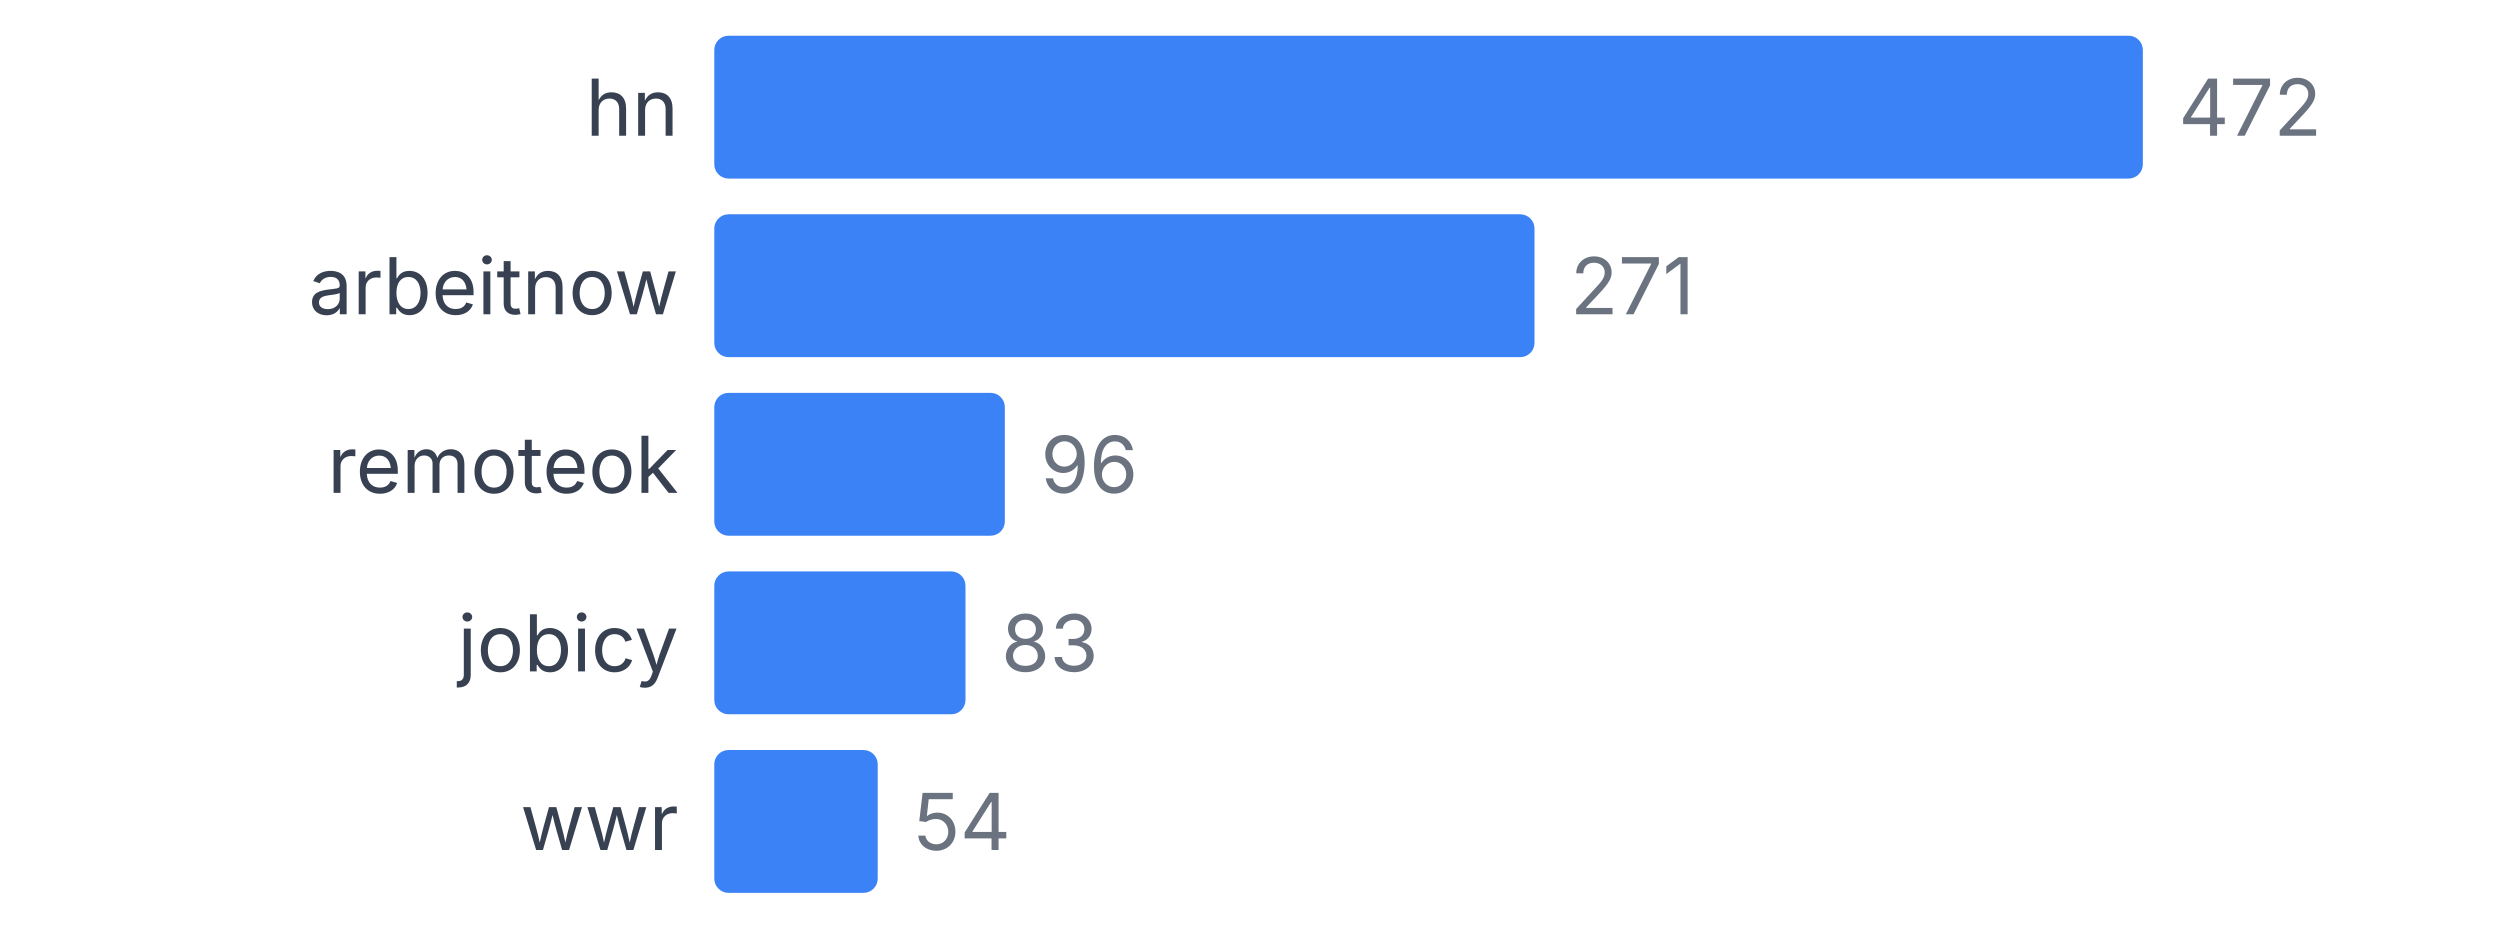
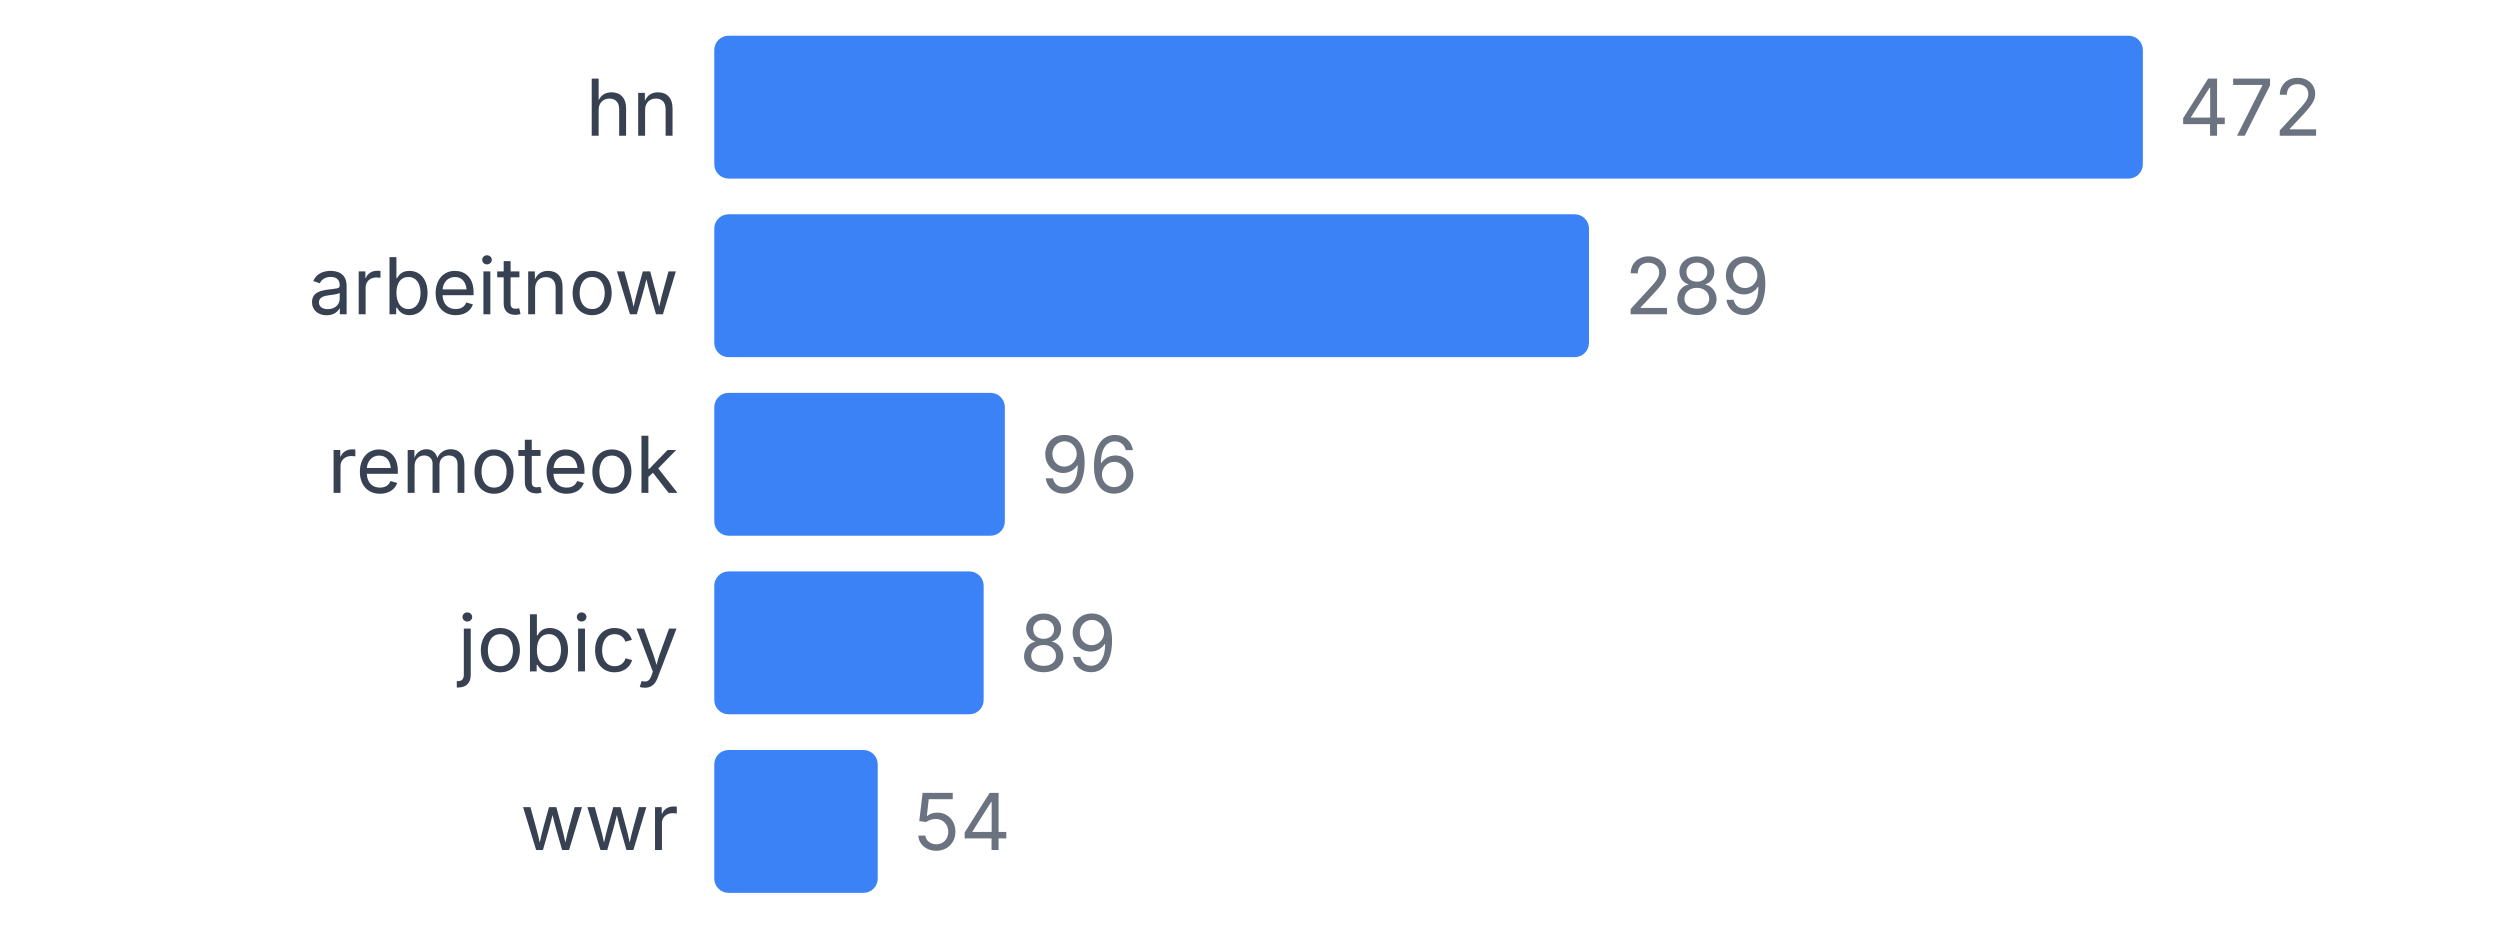
<svg xmlns="http://www.w3.org/2000/svg" width="350" height="130" viewBox="0 0 350 130">
  <style>
    text { font-family: system-ui, -apple-system, sans-serif; }
  </style>
  <text x="95" y="19" text-anchor="end" font-size="11" fill="#374151">hn</text>
  <rect x="100" y="5" width="200" height="20" fill="#3b82f6" rx="2" />
  <text x="305" y="19" font-size="11" fill="#6b7280">472</text>
  <text x="95" y="44" text-anchor="end" font-size="11" fill="#374151">arbeitnow</text>
-   <rect x="100" y="30" width="114.831" height="20" fill="#3b82f6" rx="2" />
-   <text x="219.831" y="44" font-size="11" fill="#6b7280">271</text>
+   <rect x="100" y="30" width="122.458" height="20" fill="#3b82f6" rx="2" />
+   <text x="227.458" y="44" font-size="11" fill="#6b7280">289</text>
  <text x="95" y="69" text-anchor="end" font-size="11" fill="#374151">remoteok</text>
  <rect x="100" y="55" width="40.678" height="20" fill="#3b82f6" rx="2" />
  <text x="145.678" y="69" font-size="11" fill="#6b7280">96</text>
  <text x="95" y="94" text-anchor="end" font-size="11" fill="#374151">jobicy</text>
-   <rect x="100" y="80" width="35.169" height="20" fill="#3b82f6" rx="2" />
-   <text x="140.169" y="94" font-size="11" fill="#6b7280">83</text>
+   <rect x="100" y="80" width="37.712" height="20" fill="#3b82f6" rx="2" />
+   <text x="142.712" y="94" font-size="11" fill="#6b7280">89</text>
  <text x="95" y="119" text-anchor="end" font-size="11" fill="#374151">wwr</text>
  <rect x="100" y="105" width="22.881" height="20" fill="#3b82f6" rx="2" />
  <text x="127.881" y="119" font-size="11" fill="#6b7280">54</text>
</svg>
